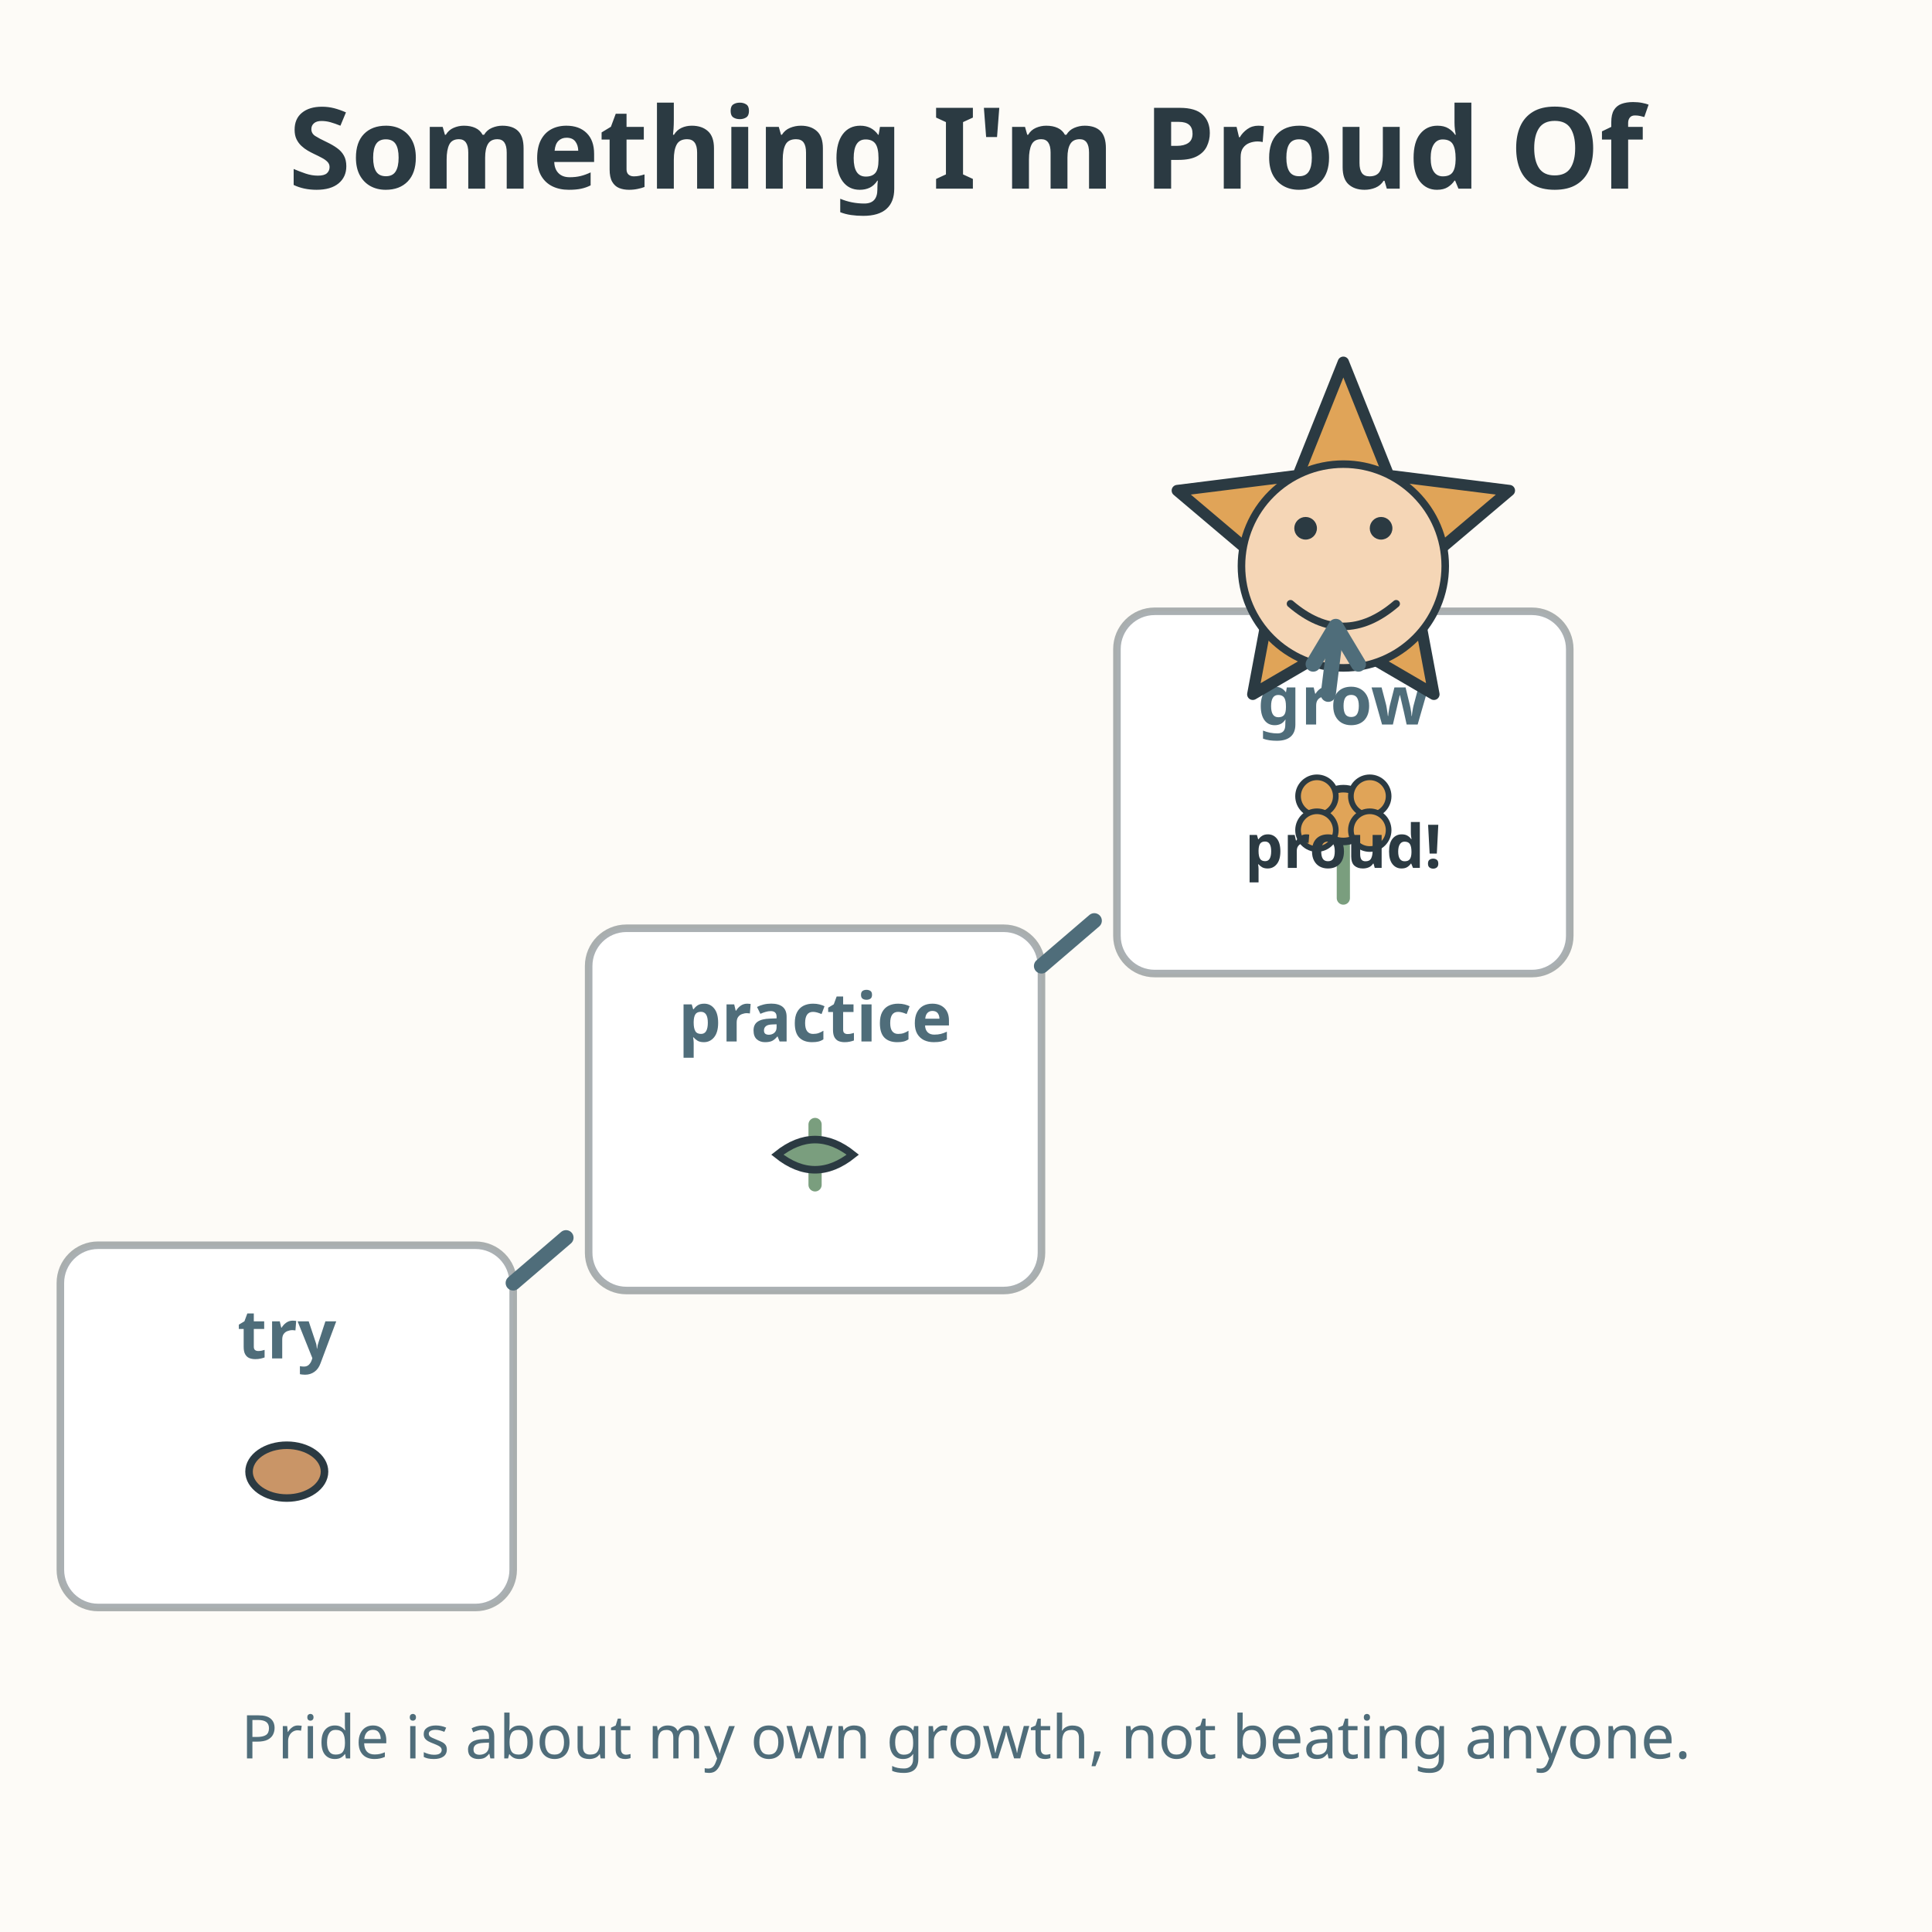
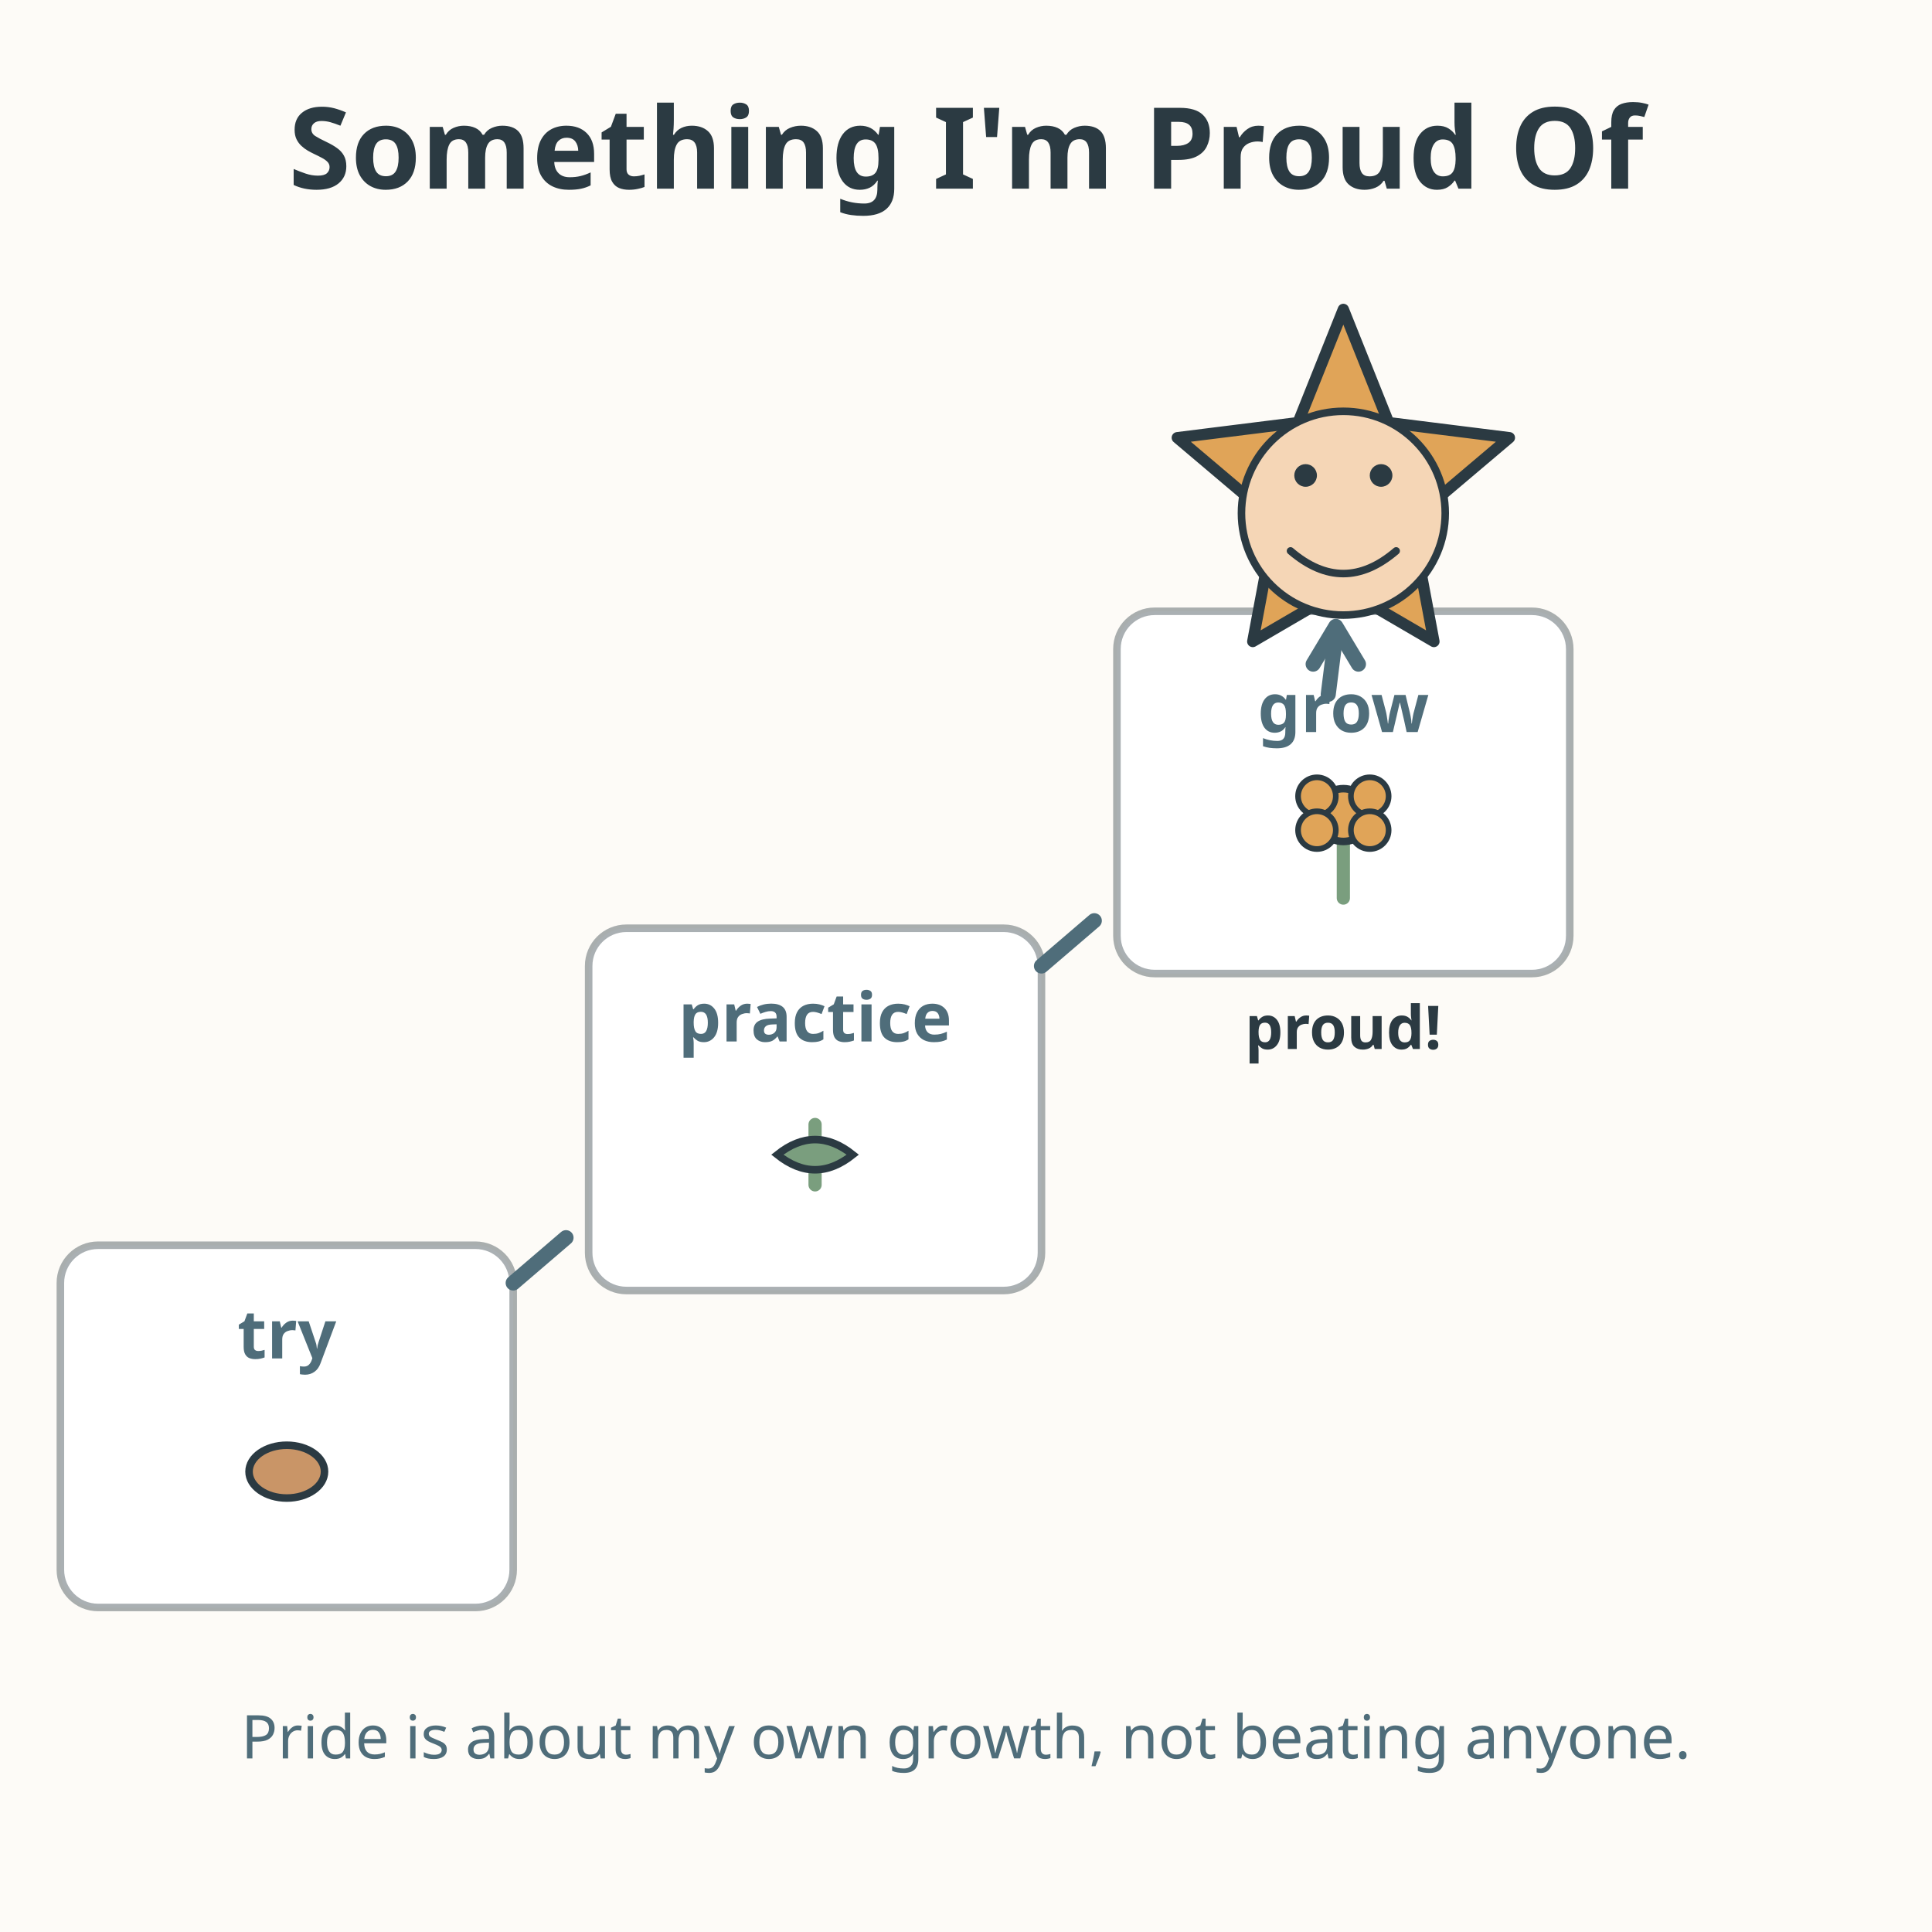
<svg xmlns="http://www.w3.org/2000/svg" viewBox="0 0 512 512" role="img" aria-labelledby="title-L-01-001-06-proud-of-my-growth desc-L-01-001-06-proud-of-my-growth">
  <rect width="512" height="512" fill="#fdfbf7" />
  <text x="256" y="50" text-anchor="middle" font-family="sans-serif" font-size="30" font-weight="bold" fill="#2b3a42">Something I'm Proud Of</text>
  <rect x="16" y="330" width="120" height="96" rx="10" fill="#ffffff" stroke="#2b3a42" stroke-width="2" stroke-opacity="0.4" />
  <text x="76" y="360" text-anchor="middle" font-family="sans-serif" font-size="18" font-weight="bold" fill="#4f6d7a">try</text>
  <ellipse cx="76" cy="390" rx="10" ry="7" fill="#c99567" stroke="#2b3a42" stroke-width="2" />
  <rect x="156" y="246" width="120" height="96" rx="10" fill="#ffffff" stroke="#2b3a42" stroke-width="2" stroke-opacity="0.4" />
  <text x="216" y="276" text-anchor="middle" font-family="sans-serif" font-size="18" font-weight="bold" fill="#4f6d7a">practice</text>
  <line x1="216" y1="314" x2="216" y2="298" stroke="#7a9e7e" stroke-width="3.5" stroke-linecap="round" />
  <path d="M206 306 Q216 298 226 306 Q216 314 206 306 Z" fill="#7a9e7e" stroke="#2b3a42" stroke-width="2" />
  <rect x="296" y="162" width="120" height="96" rx="10" fill="#ffffff" stroke="#2b3a42" stroke-width="2" stroke-opacity="0.4" />
-   <text x="356" y="192" text-anchor="middle" font-family="sans-serif" font-size="18" font-weight="bold" fill="#4f6d7a">grow</text>
+   <text x="356" y="194" text-anchor="middle" font-family="sans-serif" font-size="18" font-weight="bold" fill="#4f6d7a">grow</text>
  <line x1="356" y1="238" x2="356" y2="222" stroke="#7a9e7e" stroke-width="3.5" stroke-linecap="round" />
  <circle cx="356" cy="216" r="7" fill="#e0a458" stroke="#2b3a42" stroke-width="2" />
  <circle cx="349" cy="211" r="5" fill="#e0a458" stroke="#2b3a42" stroke-width="1.5" />
  <circle cx="363" cy="211" r="5" fill="#e0a458" stroke="#2b3a42" stroke-width="1.5" />
  <circle cx="349" cy="220" r="5" fill="#e0a458" stroke="#2b3a42" stroke-width="1.5" />
  <circle cx="363" cy="220" r="5" fill="#e0a458" stroke="#2b3a42" stroke-width="1.5" />
  <g>
-     <path d="M356 96 L368 126 L400 130 L374 152 L380 184 L356 170 L332 184 L338 152 L312 130 L344 126 Z" fill="#e0a458" stroke="#2b3a42" stroke-width="3" stroke-linejoin="round" />
-     <circle cx="342" cy="150" r="7" fill="#f5d6b6" stroke="#2b3a42" stroke-width="2" />
-     <circle cx="374" cy="150" r="7" fill="#f5d6b6" stroke="#2b3a42" stroke-width="2" />
-     <circle cx="356" cy="150" r="27" fill="#f5d6b6" stroke="#2b3a42" stroke-width="2" />
-     <circle cx="346" cy="140" r="3" fill="#2b3a42" />
-     <circle cx="366" cy="140" r="3" fill="#2b3a42" />
-     <path d="M342 160 Q356 172 370 160" fill="none" stroke="#2b3a42" stroke-width="2" stroke-linecap="round" />
-     <text x="356" y="230" text-anchor="middle" font-family="sans-serif" font-size="16" font-weight="bold" fill="#2b3a42">proud!</text>
+     <path d="M356 82 L368 112 L400 116 L374 138 L380 170 L356 156 L332 170 L338 138 L312 116 L344 112 Z" fill="#e0a458" stroke="#2b3a42" stroke-width="3" stroke-linejoin="round" />
+     <circle cx="342" cy="136" r="7" fill="#f5d6b6" stroke="#2b3a42" stroke-width="2" />
+     <circle cx="374" cy="136" r="7" fill="#f5d6b6" stroke="#2b3a42" stroke-width="2" />
+     <circle cx="356" cy="136" r="27" fill="#f5d6b6" stroke="#2b3a42" stroke-width="2" />
+     <circle cx="346" cy="126" r="3" fill="#2b3a42" />
+     <circle cx="366" cy="126" r="3" fill="#2b3a42" />
+     <path d="M342 146 Q356 158 370 146" fill="none" stroke="#2b3a42" stroke-width="2" stroke-linecap="round" />
+     <text x="356" y="278" text-anchor="middle" font-family="sans-serif" font-size="16" font-weight="bold" fill="#2b3a42">proud!</text>
  </g>
  <path d="M136 340 L150 328" stroke="#4f6d7a" stroke-width="4" stroke-linecap="round" />
  <path d="M276 256 L290 244" stroke="#4f6d7a" stroke-width="4" stroke-linecap="round" />
  <path d="M352 184 L354 168" stroke="#4f6d7a" stroke-width="4" stroke-linecap="round" />
  <path d="M348 176 L354 166 L360 176" fill="none" stroke="#4f6d7a" stroke-width="4" stroke-linecap="round" stroke-linejoin="round" />
  <text x="256" y="466" text-anchor="middle" font-family="sans-serif" font-size="16" fill="#4f6d7a">Pride is about my own growth, not beating anyone.</text>
</svg>
